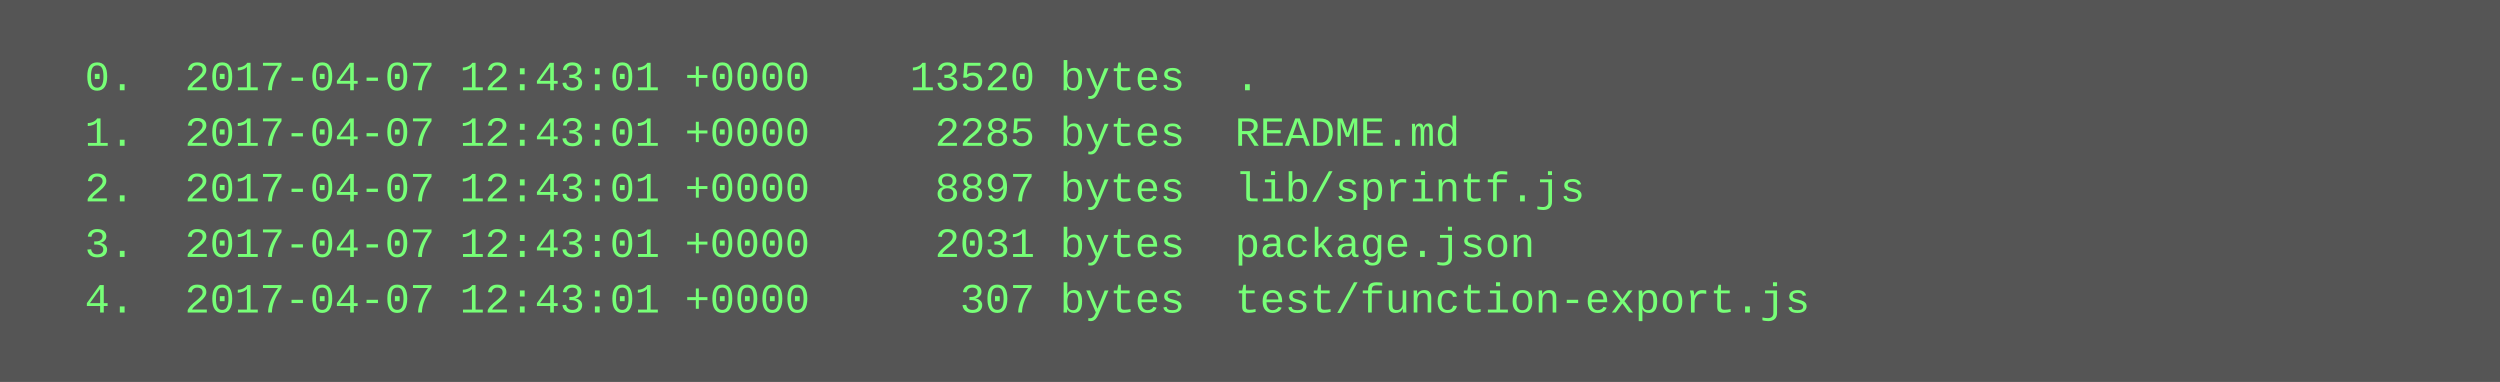
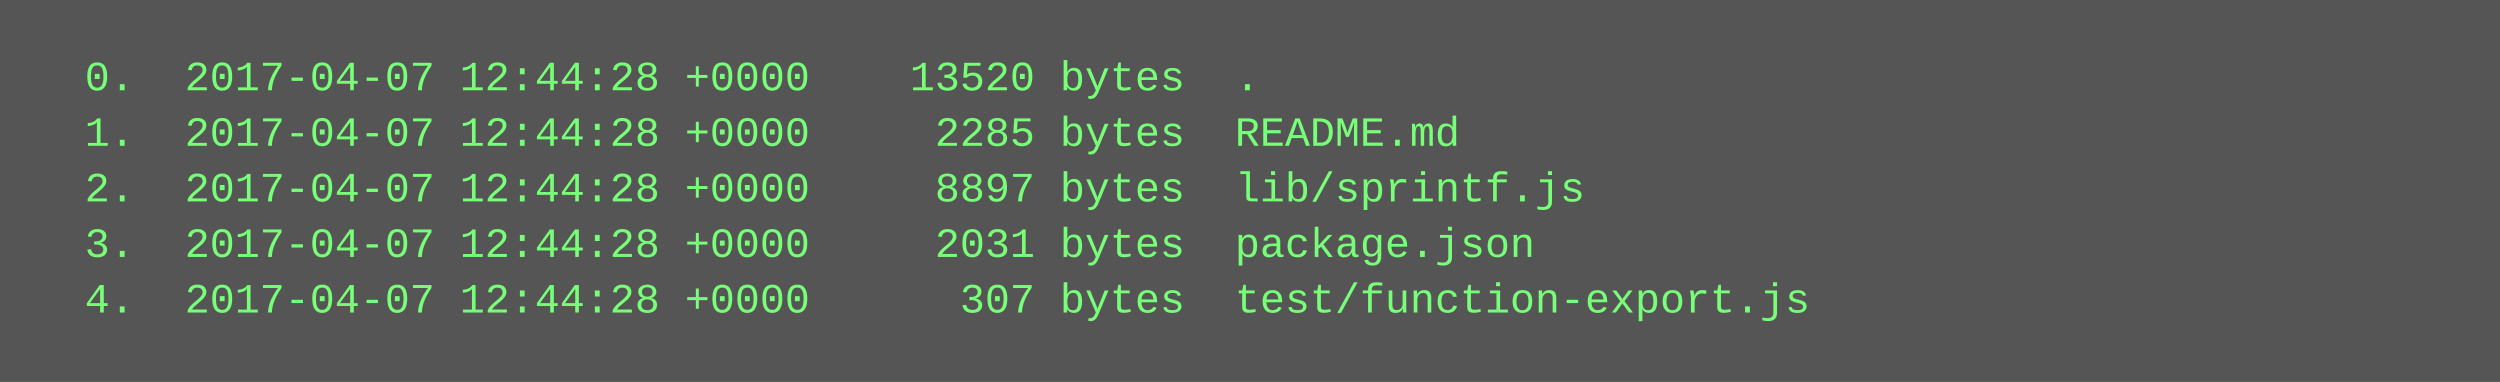
<svg xmlns="http://www.w3.org/2000/svg" height="110" width="720">
  <rect height="110" fill="#555" width="720" />
  <text fill="#7f7" font-family="Courier New" font-size="12" xml:space="preserve">
-     <tspan x="10" y="26">  0.  2017-04-07 12:43:01 +0000    13520 bytes  .</tspan>
-     <tspan x="10" y="42">  1.  2017-04-07 12:43:01 +0000     2285 bytes  README.md</tspan>
-     <tspan x="10" y="58">  2.  2017-04-07 12:43:01 +0000     8897 bytes  lib/sprintf.js</tspan>
-     <tspan x="10" y="74">  3.  2017-04-07 12:43:01 +0000     2031 bytes  package.json</tspan>
-     <tspan x="10" y="90">  4.  2017-04-07 12:43:01 +0000      307 bytes  test/function-export.js</tspan>
+     <tspan x="10" y="26">  0.  2017-04-07 12:44:28 +0000    13520 bytes  .</tspan>
+     <tspan x="10" y="42">  1.  2017-04-07 12:44:28 +0000     2285 bytes  README.md</tspan>
+     <tspan x="10" y="58">  2.  2017-04-07 12:44:28 +0000     8897 bytes  lib/sprintf.js</tspan>
+     <tspan x="10" y="74">  3.  2017-04-07 12:44:28 +0000     2031 bytes  package.json</tspan>
+     <tspan x="10" y="90">  4.  2017-04-07 12:44:28 +0000      307 bytes  test/function-export.js</tspan>
  </text>
</svg>
